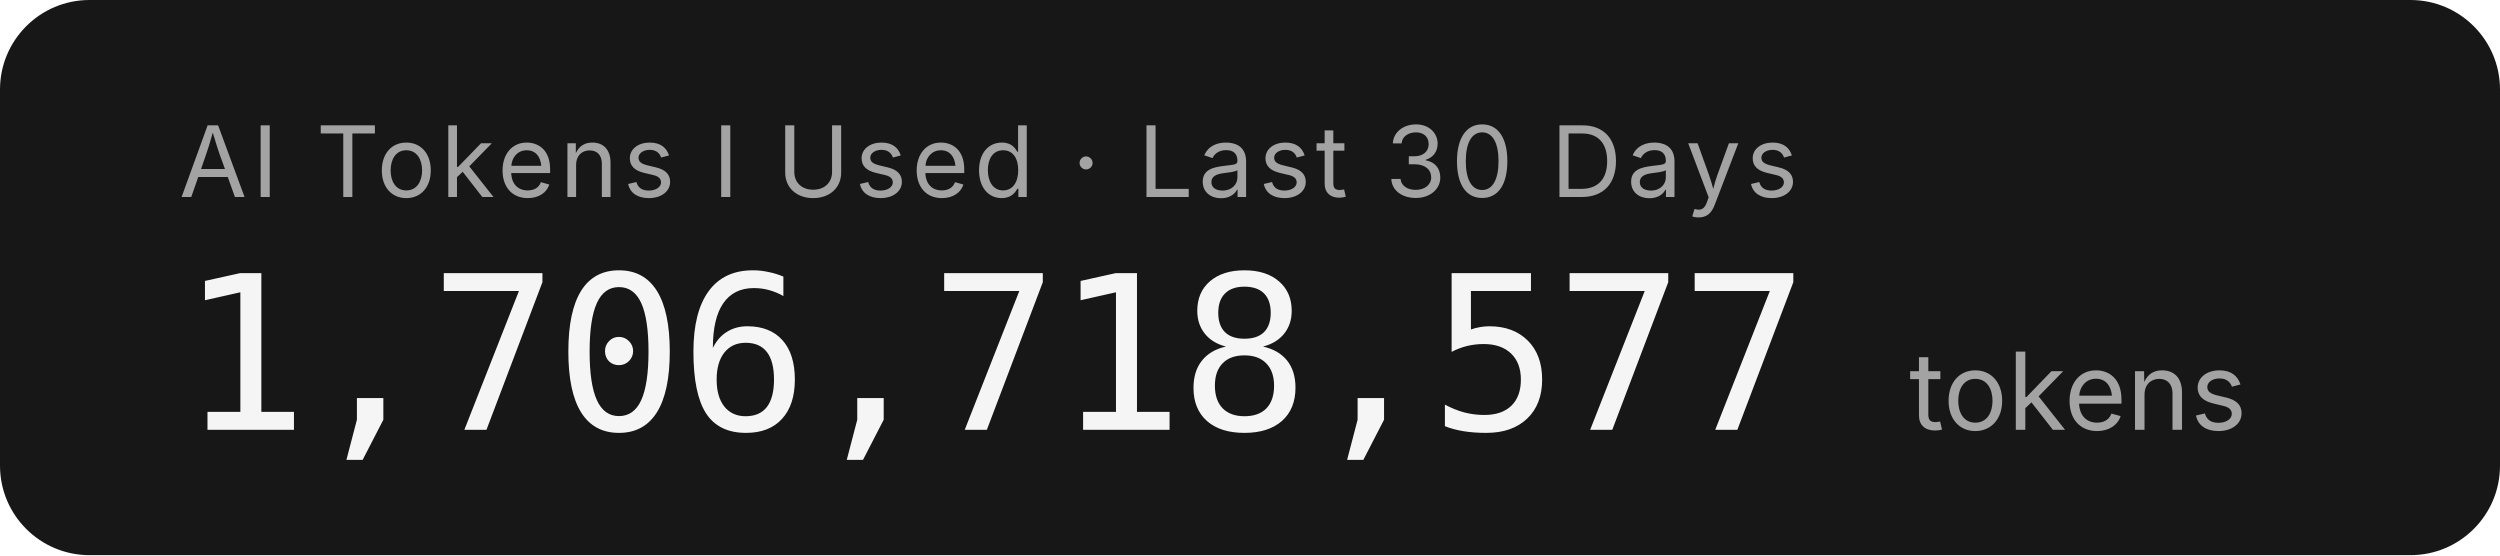
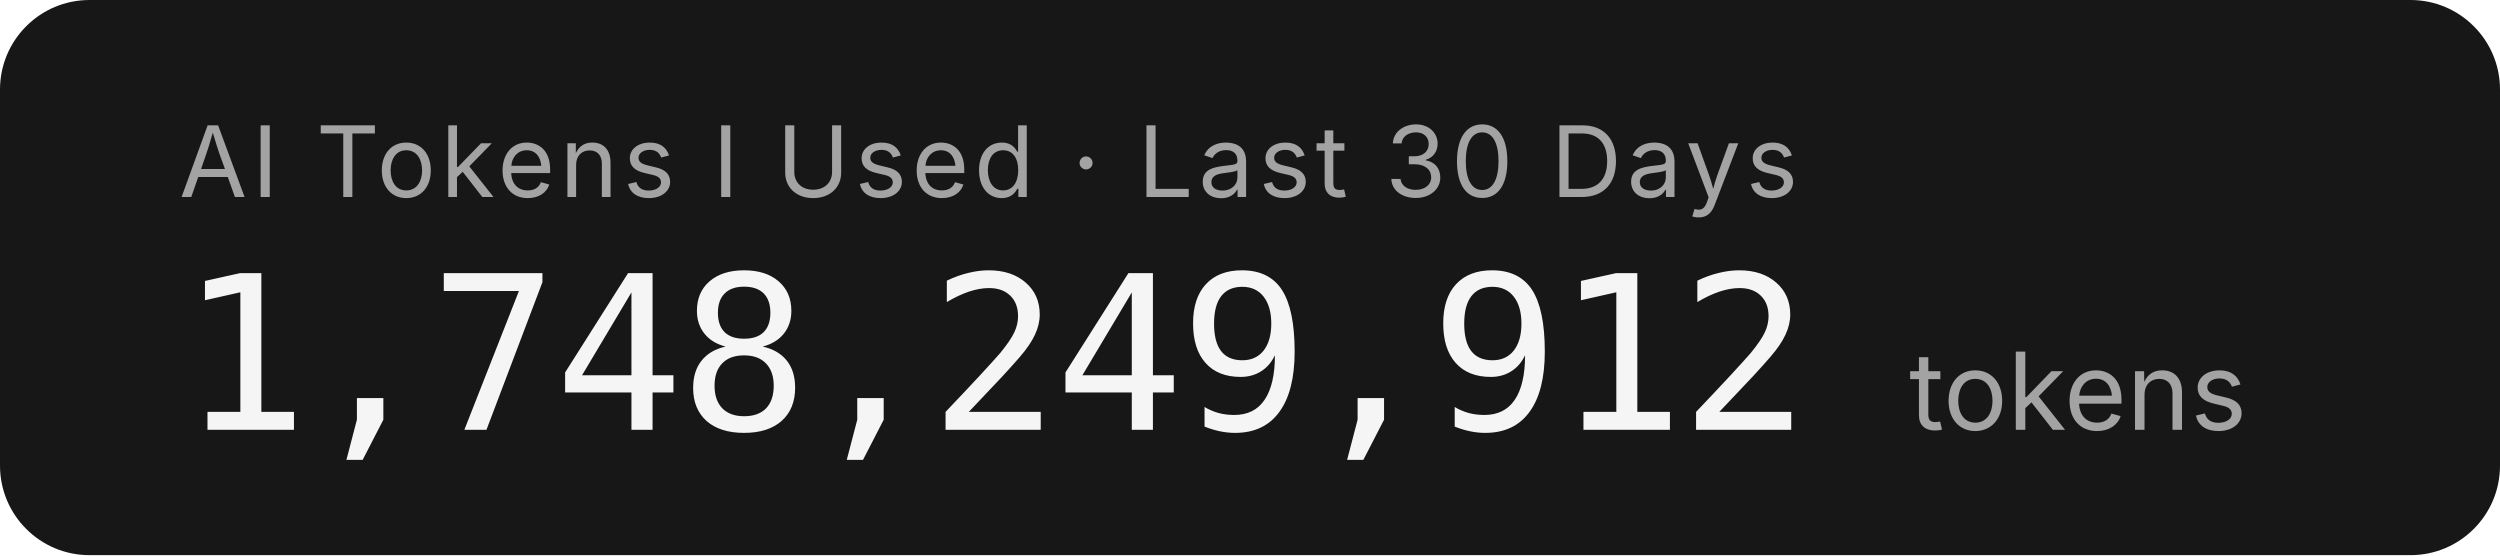
- <svg xmlns="http://www.w3.org/2000/svg" width="279.2" height="62" role="img" aria-label="AI Tokens I Used · Last 30 Days: 1,706,718,577 tokens">
+ <svg xmlns="http://www.w3.org/2000/svg" width="279.2" height="62" role="img" aria-label="AI Tokens I Used · Last 30 Days: 1,748,249,912 tokens">
  <rect width="279.2" height="62" rx="10" fill="#171717" />
  <g font-family="'Inter','SF Pro Display',-apple-system,'Segoe UI',sans-serif">
    <text x="20" y="22" fill="#a3a3a3" font-size="11" letter-spacing="0.05em">AI Tokens I Used · Last 30 Days</text>
-     <text x="20" y="48" fill="#f5f5f5" font-size="24" font-weight="300" font-family="'SF Mono','Cascadia Code','Consolas',monospace" letter-spacing="-0.02em">1,706,718,577</text>
+     <text x="20" y="48" fill="#f5f5f5" font-size="24" font-weight="300" font-family="'SF Mono','Cascadia Code','Consolas',monospace" letter-spacing="-0.02em">1,748,249,912</text>
    <text x="213.2" y="48" fill="#a3a3a3" font-size="12">tokens</text>
  </g>
</svg>
